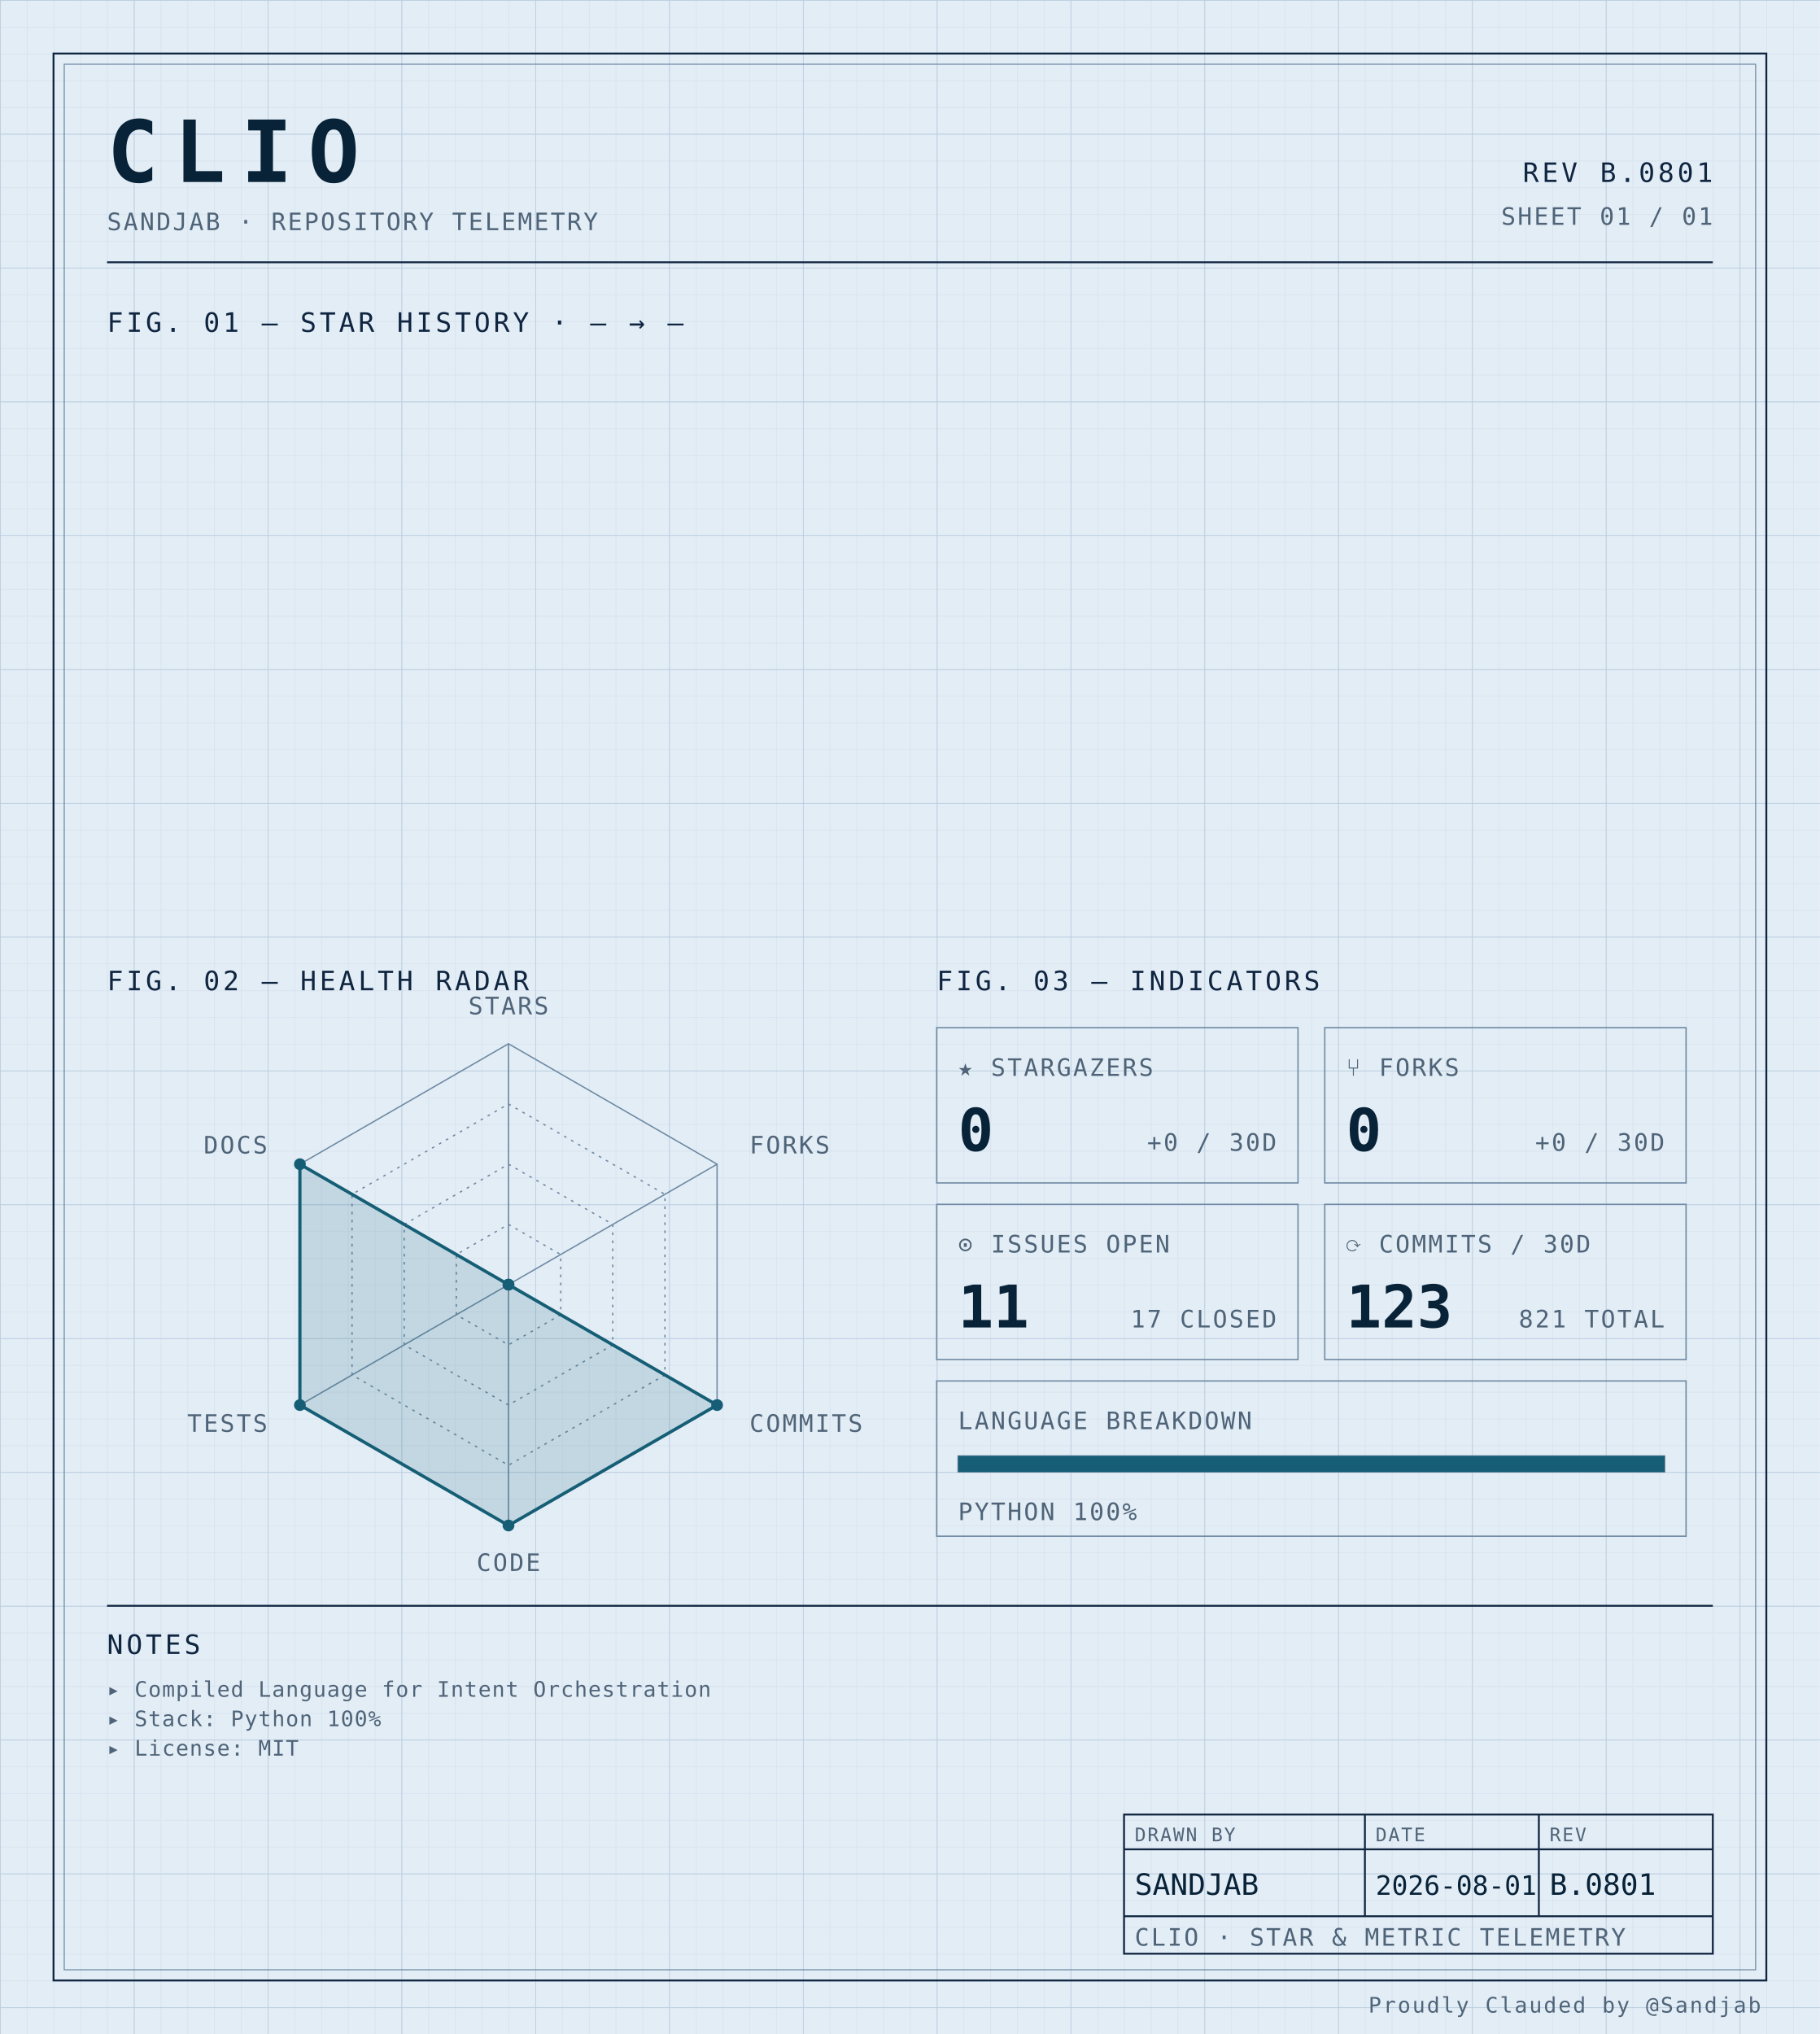
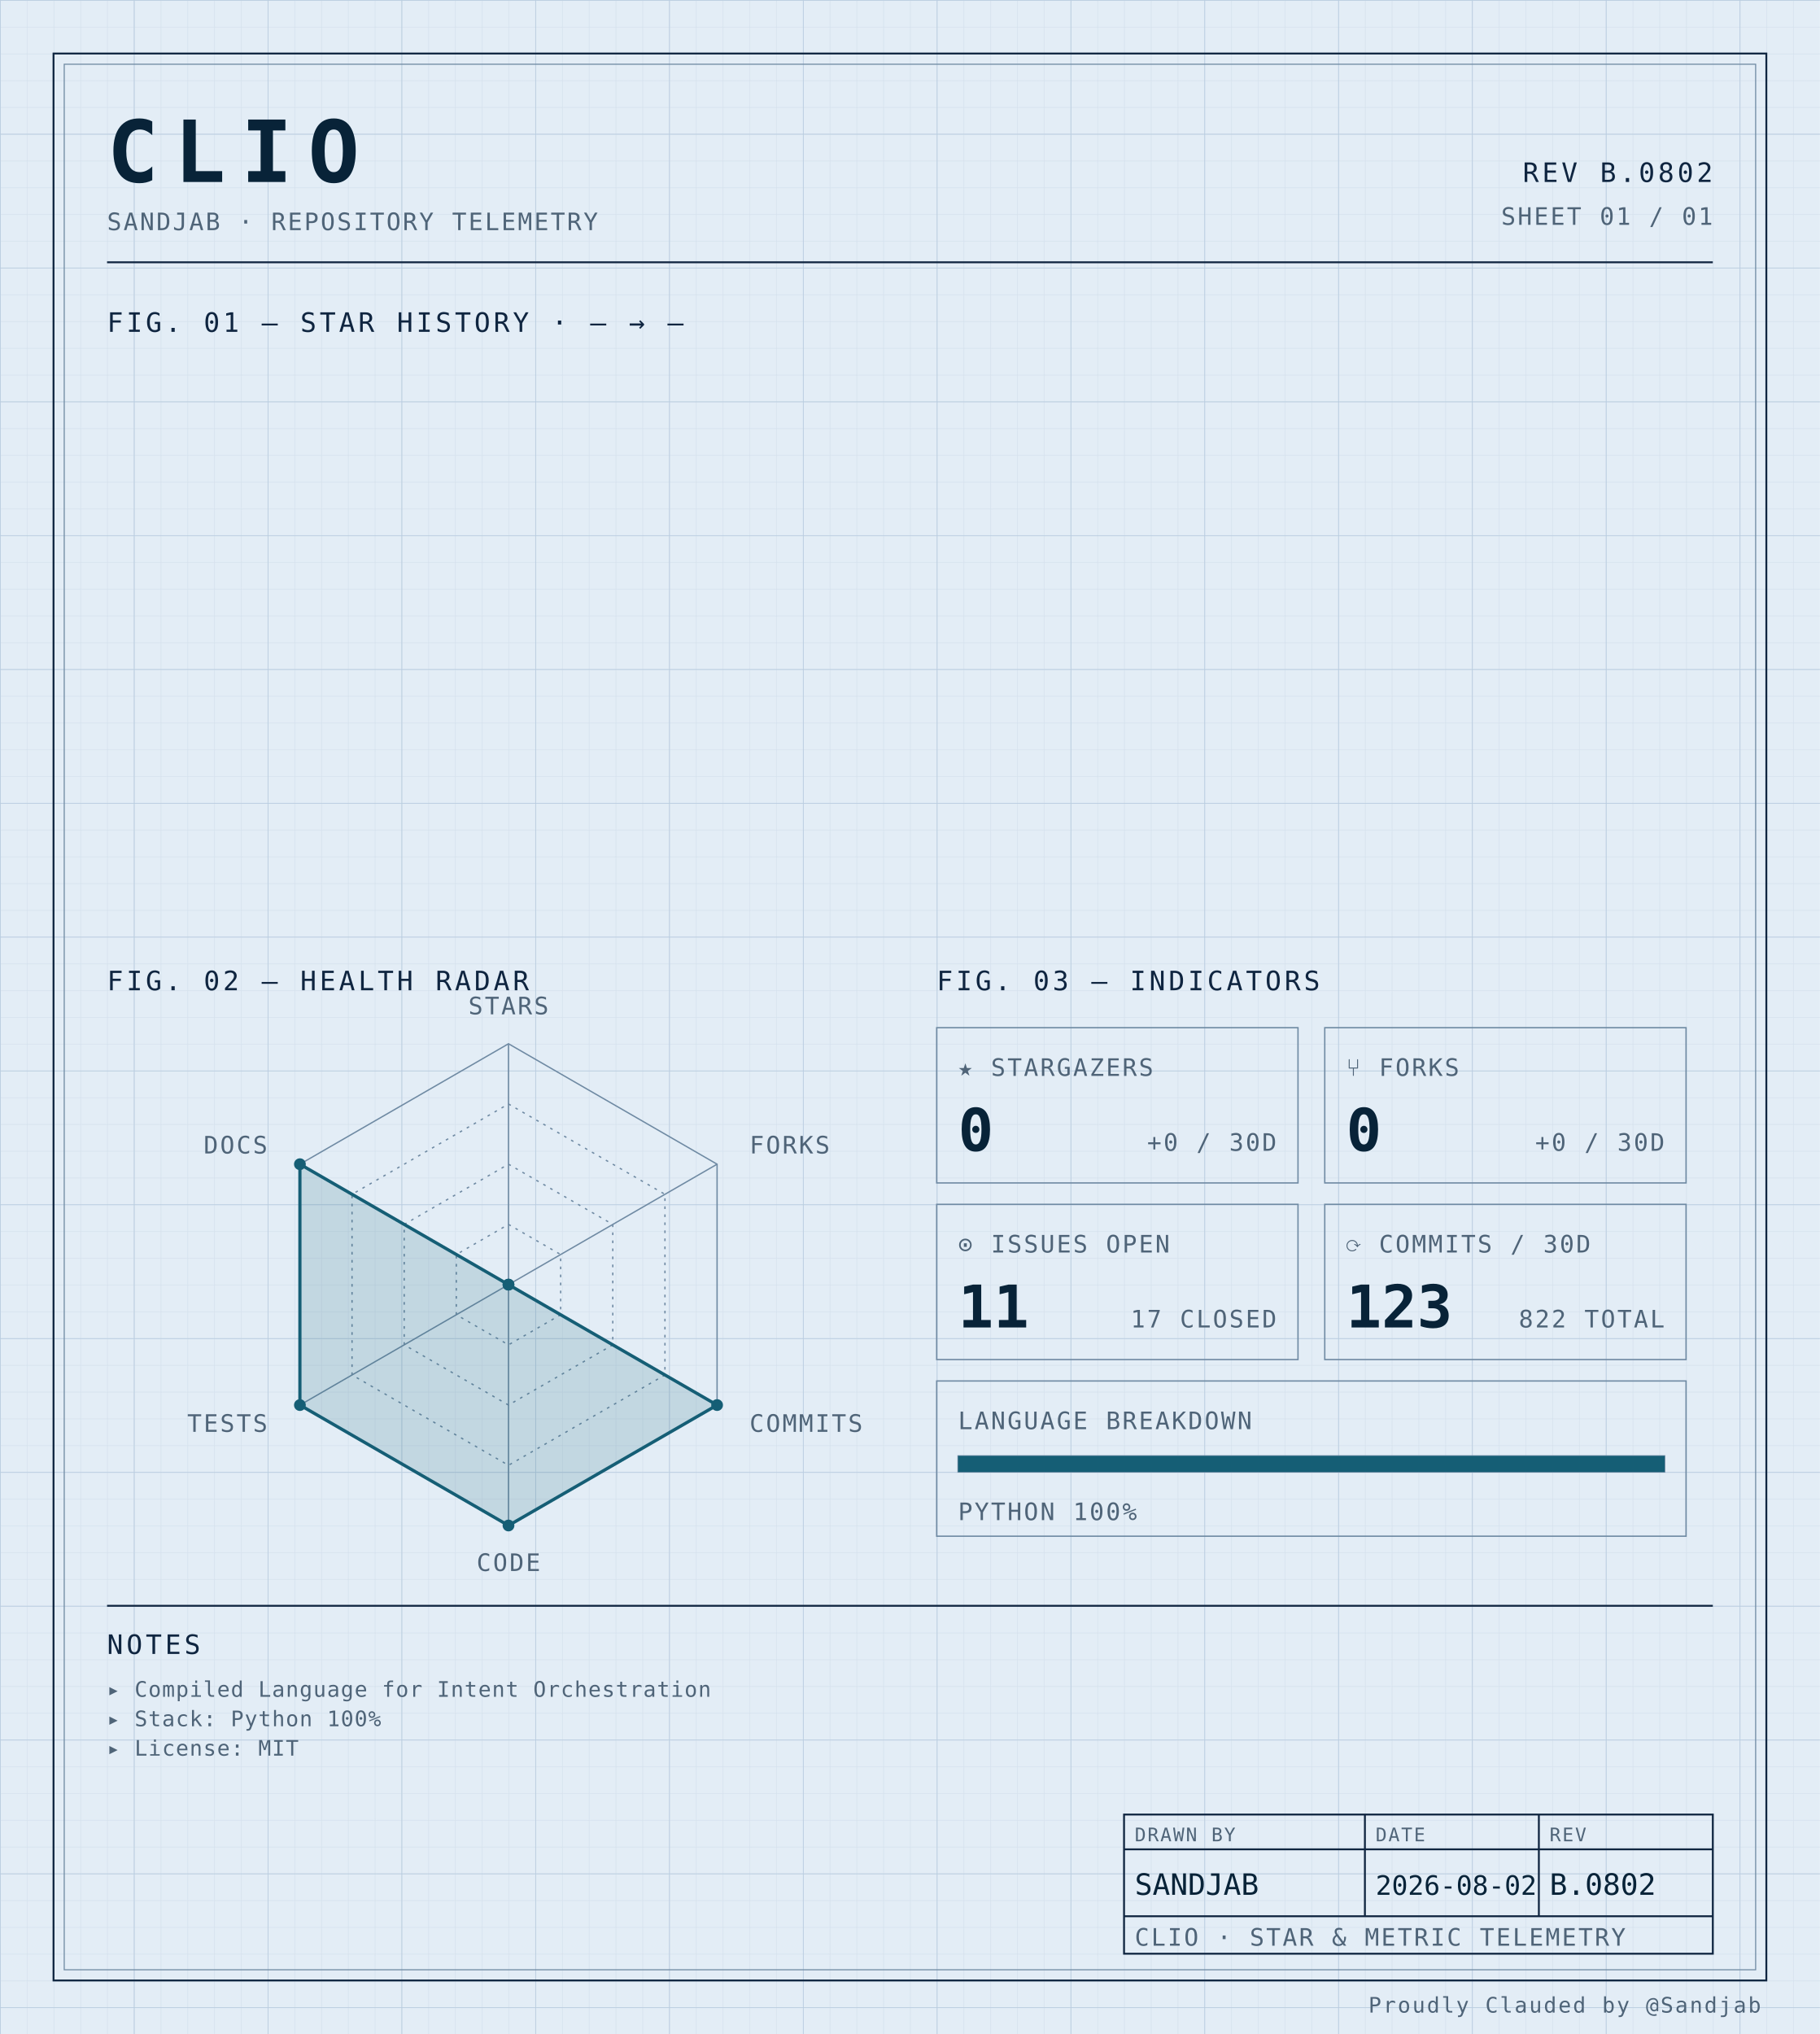
<svg xmlns="http://www.w3.org/2000/svg" width="100%" viewBox="0 0 680 760" role="img">
  <defs>
    <pattern id="grid-fine" width="10" height="10" patternUnits="userSpaceOnUse">
      <path d="M10 0H0V10" fill="none" stroke="#d4e0ec" stroke-width="0.4" />
    </pattern>
    <pattern id="grid-major" width="50" height="50" patternUnits="userSpaceOnUse">
      <path d="M50 0H0V50" fill="none" stroke="#b8cce0" stroke-width="0.5" />
    </pattern>
  </defs>
  <rect x="0" y="0" width="680" height="760" fill="#e3edf6" />
  <rect x="0" y="0" width="680" height="760" fill="url(#grid-fine)" />
  <rect x="0" y="0" width="680" height="760" fill="url(#grid-major)" />
  <rect x="20" y="20" width="640" height="720" fill="none" stroke="#0f2540" stroke-width="0.7" />
  <rect x="24" y="24" width="632" height="712" fill="none" stroke="#6f8aa3" stroke-width="0.4" />
  <text x="40" y="68" font-family="ui-monospace, 'SF Mono', 'JetBrains Mono', 'Cascadia Code', Consolas, monospace" font-size="32" font-weight="700" fill="#082338" text-anchor="start" letter-spacing="0.18em">CLIO</text>
  <text x="40" y="86" font-family="ui-monospace, 'SF Mono', 'JetBrains Mono', 'Cascadia Code', Consolas, monospace" font-size="9" font-weight="400" fill="#4f6478" text-anchor="start" letter-spacing="0.08em">SANDJAB · REPOSITORY TELEMETRY</text>
-   <text x="640" y="68" font-family="ui-monospace, 'SF Mono', 'JetBrains Mono', 'Cascadia Code', Consolas, monospace" font-size="10" font-weight="400" fill="#0f2540" text-anchor="end" letter-spacing="0.12em">REV B.0801</text>
+   <text x="640" y="68" font-family="ui-monospace, 'SF Mono', 'JetBrains Mono', 'Cascadia Code', Consolas, monospace" font-size="10" font-weight="400" fill="#0f2540" text-anchor="end" letter-spacing="0.12em">REV B.0802</text>
  <text x="640" y="84" font-family="ui-monospace, 'SF Mono', 'JetBrains Mono', 'Cascadia Code', Consolas, monospace" font-size="9" font-weight="400" fill="#4f6478" text-anchor="end" letter-spacing="0.08em">SHEET 01 / 01</text>
  <line x1="40" y1="98" x2="640" y2="98" stroke="#0f2540" stroke-width="0.7" />
  <text x="40" y="124" font-family="ui-monospace, 'SF Mono', 'JetBrains Mono', 'Cascadia Code', Consolas, monospace" font-size="10" font-weight="400" fill="#0f2540" text-anchor="start" letter-spacing="0.12em">FIG. 01 — STAR HISTORY · — → —</text>
  <text x="40" y="370" font-family="ui-monospace, 'SF Mono', 'JetBrains Mono', 'Cascadia Code', Consolas, monospace" font-size="10" font-weight="400" fill="#0f2540" text-anchor="start" letter-spacing="0.12em">FIG. 02 — HEALTH RADAR</text>
  <g transform="translate(190 480)">
    <polygon points="0.00,-90.00 77.94,-45.00 77.94,45.00 0.00,90.00 -77.94,45.00 -77.94,-45.00" fill="none" stroke="#6f8aa3" stroke-width="0.5" />
    <polygon points="0.00,-67.50 58.46,-33.75 58.46,33.75 0.00,67.50 -58.46,33.75 -58.46,-33.75" fill="none" stroke="#6f8aa3" stroke-width="0.5" stroke-dasharray="1,2" />
    <polygon points="0.00,-45.00 38.97,-22.50 38.97,22.50 0.00,45.00 -38.97,22.50 -38.97,-22.50" fill="none" stroke="#6f8aa3" stroke-width="0.5" stroke-dasharray="1,2" />
    <polygon points="0.00,-22.50 19.49,-11.25 19.49,11.25 0.00,22.50 -19.49,11.25 -19.49,-11.25" fill="none" stroke="#6f8aa3" stroke-width="0.5" stroke-dasharray="1,2" />
    <line x1="0" y1="0" x2="0.00" y2="-90.00" stroke="#6f8aa3" stroke-width="0.5" />
    <line x1="0" y1="0" x2="77.94" y2="-45.00" stroke="#6f8aa3" stroke-width="0.5" />
    <line x1="0" y1="0" x2="77.94" y2="45.00" stroke="#6f8aa3" stroke-width="0.5" />
    <line x1="0" y1="0" x2="0.00" y2="90.00" stroke="#6f8aa3" stroke-width="0.5" />
    <line x1="0" y1="0" x2="-77.94" y2="45.00" stroke="#6f8aa3" stroke-width="0.5" />
    <line x1="0" y1="0" x2="-77.94" y2="-45.00" stroke="#6f8aa3" stroke-width="0.5" />
    <polygon points="0.00,0.00 0.00,0.00 77.94,45.00 0.00,90.00 -77.94,45.00 -77.94,-45.00" fill="#155e75" fill-opacity="0.16" stroke="#155e75" stroke-width="1.2" />
    <circle cx="0.00" cy="0.00" r="2.2" fill="#155e75" />
    <circle cx="0.00" cy="0.00" r="2.2" fill="#155e75" />
    <circle cx="77.94" cy="45.00" r="2.2" fill="#155e75" />
    <circle cx="0.00" cy="90.00" r="2.2" fill="#155e75" />
    <circle cx="-77.94" cy="45.00" r="2.2" fill="#155e75" />
    <circle cx="-77.94" cy="-45.00" r="2.2" fill="#155e75" />
    <text x="6.3681633555662356e-15" y="-101" font-family="ui-monospace, 'SF Mono', 'JetBrains Mono', 'Cascadia Code', Consolas, monospace" font-size="9" font-weight="400" fill="#4f6478" text-anchor="middle" letter-spacing="0.08em">STARS</text>
    <text x="90.067" y="-49" font-family="ui-monospace, 'SF Mono', 'JetBrains Mono', 'Cascadia Code', Consolas, monospace" font-size="9" font-weight="400" fill="#4f6478" text-anchor="start" letter-spacing="0.08em">FORKS</text>
    <text x="90.067" y="55" font-family="ui-monospace, 'SF Mono', 'JetBrains Mono', 'Cascadia Code', Consolas, monospace" font-size="9" font-weight="400" fill="#4f6478" text-anchor="start" letter-spacing="0.08em">COMMITS</text>
    <text x="6.3681633555662356e-15" y="107" font-family="ui-monospace, 'SF Mono', 'JetBrains Mono', 'Cascadia Code', Consolas, monospace" font-size="9" font-weight="400" fill="#4f6478" text-anchor="middle" letter-spacing="0.08em">CODE</text>
    <text x="-90.067" y="55" font-family="ui-monospace, 'SF Mono', 'JetBrains Mono', 'Cascadia Code', Consolas, monospace" font-size="9" font-weight="400" fill="#4f6478" text-anchor="end" letter-spacing="0.08em">TESTS</text>
    <text x="-90.067" y="-49" font-family="ui-monospace, 'SF Mono', 'JetBrains Mono', 'Cascadia Code', Consolas, monospace" font-size="9" font-weight="400" fill="#4f6478" text-anchor="end" letter-spacing="0.08em">DOCS</text>
  </g>
  <text x="350" y="370" font-family="ui-monospace, 'SF Mono', 'JetBrains Mono', 'Cascadia Code', Consolas, monospace" font-size="10" font-weight="400" fill="#0f2540" text-anchor="start" letter-spacing="0.12em">FIG. 03 — INDICATORS</text>
  <rect x="350" y="384" width="135" height="58" fill="none" stroke="#6f8aa3" stroke-width="0.5" />
  <text x="358" y="402" font-family="ui-monospace, 'SF Mono', 'JetBrains Mono', 'Cascadia Code', Consolas, monospace" font-size="9" font-weight="400" fill="#4f6478" text-anchor="start" letter-spacing="0.08em">★ STARGAZERS</text>
  <text x="358" y="430" font-family="ui-monospace, 'SF Mono', 'JetBrains Mono', 'Cascadia Code', Consolas, monospace" font-size="22" font-weight="700" fill="#082338" text-anchor="start" letter-spacing="normal">0</text>
  <text x="477" y="430" font-family="ui-monospace, 'SF Mono', 'JetBrains Mono', 'Cascadia Code', Consolas, monospace" font-size="9" font-weight="400" fill="#4f6478" text-anchor="end" letter-spacing="0.08em">+0 / 30D</text>
  <rect x="495" y="384" width="135" height="58" fill="none" stroke="#6f8aa3" stroke-width="0.5" />
  <text x="503" y="402" font-family="ui-monospace, 'SF Mono', 'JetBrains Mono', 'Cascadia Code', Consolas, monospace" font-size="9" font-weight="400" fill="#4f6478" text-anchor="start" letter-spacing="0.08em">⑂ FORKS</text>
  <text x="503" y="430" font-family="ui-monospace, 'SF Mono', 'JetBrains Mono', 'Cascadia Code', Consolas, monospace" font-size="22" font-weight="700" fill="#082338" text-anchor="start" letter-spacing="normal">0</text>
  <text x="622" y="430" font-family="ui-monospace, 'SF Mono', 'JetBrains Mono', 'Cascadia Code', Consolas, monospace" font-size="9" font-weight="400" fill="#4f6478" text-anchor="end" letter-spacing="0.08em">+0 / 30D</text>
  <rect x="350" y="450" width="135" height="58" fill="none" stroke="#6f8aa3" stroke-width="0.5" />
  <text x="358" y="468" font-family="ui-monospace, 'SF Mono', 'JetBrains Mono', 'Cascadia Code', Consolas, monospace" font-size="9" font-weight="400" fill="#4f6478" text-anchor="start" letter-spacing="0.08em">⊙ ISSUES OPEN</text>
  <text x="358" y="496" font-family="ui-monospace, 'SF Mono', 'JetBrains Mono', 'Cascadia Code', Consolas, monospace" font-size="22" font-weight="700" fill="#082338" text-anchor="start" letter-spacing="normal">11</text>
  <text x="477" y="496" font-family="ui-monospace, 'SF Mono', 'JetBrains Mono', 'Cascadia Code', Consolas, monospace" font-size="9" font-weight="400" fill="#4f6478" text-anchor="end" letter-spacing="0.08em">17 CLOSED</text>
  <rect x="495" y="450" width="135" height="58" fill="none" stroke="#6f8aa3" stroke-width="0.5" />
  <text x="503" y="468" font-family="ui-monospace, 'SF Mono', 'JetBrains Mono', 'Cascadia Code', Consolas, monospace" font-size="9" font-weight="400" fill="#4f6478" text-anchor="start" letter-spacing="0.08em">⟳ COMMITS / 30D</text>
  <text x="503" y="496" font-family="ui-monospace, 'SF Mono', 'JetBrains Mono', 'Cascadia Code', Consolas, monospace" font-size="22" font-weight="700" fill="#082338" text-anchor="start" letter-spacing="normal">123</text>
-   <text x="622" y="496" font-family="ui-monospace, 'SF Mono', 'JetBrains Mono', 'Cascadia Code', Consolas, monospace" font-size="9" font-weight="400" fill="#4f6478" text-anchor="end" letter-spacing="0.08em">821 TOTAL</text>
+   <text x="622" y="496" font-family="ui-monospace, 'SF Mono', 'JetBrains Mono', 'Cascadia Code', Consolas, monospace" font-size="9" font-weight="400" fill="#4f6478" text-anchor="end" letter-spacing="0.08em">822 TOTAL</text>
  <rect x="350" y="516" width="280" height="58" fill="none" stroke="#6f8aa3" stroke-width="0.5" />
  <text x="358" y="534" font-family="ui-monospace, 'SF Mono', 'JetBrains Mono', 'Cascadia Code', Consolas, monospace" font-size="9" font-weight="400" fill="#4f6478" text-anchor="start" letter-spacing="0.08em">LANGUAGE BREAKDOWN</text>
  <rect x="358" y="544" width="264" height="6" fill="none" stroke="#6f8aa3" stroke-width="0.5" />
  <rect x="358" y="544" width="264.00" height="6" fill="#155e75" />
  <text x="358" y="568" font-family="ui-monospace, 'SF Mono', 'JetBrains Mono', 'Cascadia Code', Consolas, monospace" font-size="9" font-weight="400" fill="#4f6478" text-anchor="start" letter-spacing="0.08em">PYTHON 100%</text>
  <line x1="40" y1="600" x2="640" y2="600" stroke="#0f2540" stroke-width="0.7" />
  <text x="40" y="618" font-family="ui-monospace, 'SF Mono', 'JetBrains Mono', 'Cascadia Code', Consolas, monospace" font-size="10" font-weight="400" fill="#0f2540" text-anchor="start" letter-spacing="0.12em">NOTES</text>
  <text x="40" y="634" font-family="ui-monospace, 'SF Mono', 'JetBrains Mono', 'Cascadia Code', Consolas, monospace" font-size="8" font-weight="400" fill="#4f6478" text-anchor="start" letter-spacing="0.04em">▸ Compiled Language for Intent Orchestration</text>
  <text x="40" y="645" font-family="ui-monospace, 'SF Mono', 'JetBrains Mono', 'Cascadia Code', Consolas, monospace" font-size="8" font-weight="400" fill="#4f6478" text-anchor="start" letter-spacing="0.04em">▸ Stack: Python 100%</text>
  <text x="40" y="656" font-family="ui-monospace, 'SF Mono', 'JetBrains Mono', 'Cascadia Code', Consolas, monospace" font-size="8" font-weight="400" fill="#4f6478" text-anchor="start" letter-spacing="0.04em">▸ License: MIT</text>
  <rect x="420" y="678" width="220" height="52" fill="none" stroke="#0f2540" stroke-width="0.7" />
  <line x1="420" y1="691" x2="640" y2="691" stroke="#0f2540" stroke-width="0.7" />
  <line x1="420" y1="716" x2="640" y2="716" stroke="#0f2540" stroke-width="0.7" />
  <line x1="510" y1="678" x2="510" y2="716" stroke="#0f2540" stroke-width="0.7" />
  <line x1="575" y1="678" x2="575" y2="716" stroke="#0f2540" stroke-width="0.7" />
  <text x="424" y="688" font-family="ui-monospace, 'SF Mono', 'JetBrains Mono', 'Cascadia Code', Consolas, monospace" font-size="7" font-weight="400" fill="#4f6478" text-anchor="start" letter-spacing="0.08em">DRAWN BY</text>
  <text x="514" y="688" font-family="ui-monospace, 'SF Mono', 'JetBrains Mono', 'Cascadia Code', Consolas, monospace" font-size="7" font-weight="400" fill="#4f6478" text-anchor="start" letter-spacing="0.08em">DATE</text>
  <text x="579" y="688" font-family="ui-monospace, 'SF Mono', 'JetBrains Mono', 'Cascadia Code', Consolas, monospace" font-size="7" font-weight="400" fill="#4f6478" text-anchor="start" letter-spacing="0.08em">REV</text>
  <text x="424" y="708" font-family="ui-monospace, 'SF Mono', 'JetBrains Mono', 'Cascadia Code', Consolas, monospace" font-size="11" font-weight="400" fill="#082338" text-anchor="start" letter-spacing="normal">SANDJAB</text>
-   <text x="514" y="708" font-family="ui-monospace, 'SF Mono', 'JetBrains Mono', 'Cascadia Code', Consolas, monospace" font-size="10" font-weight="400" fill="#082338" text-anchor="start" letter-spacing="normal">2026-08-01</text>
-   <text x="579" y="708" font-family="ui-monospace, 'SF Mono', 'JetBrains Mono', 'Cascadia Code', Consolas, monospace" font-size="11" font-weight="400" fill="#082338" text-anchor="start" letter-spacing="normal">B.0801</text>
+   <text x="514" y="708" font-family="ui-monospace, 'SF Mono', 'JetBrains Mono', 'Cascadia Code', Consolas, monospace" font-size="10" font-weight="400" fill="#082338" text-anchor="start" letter-spacing="normal">2026-08-02</text>
+   <text x="579" y="708" font-family="ui-monospace, 'SF Mono', 'JetBrains Mono', 'Cascadia Code', Consolas, monospace" font-size="11" font-weight="400" fill="#082338" text-anchor="start" letter-spacing="normal">B.0802</text>
  <text x="424" y="727" font-family="ui-monospace, 'SF Mono', 'JetBrains Mono', 'Cascadia Code', Consolas, monospace" font-size="9" font-weight="400" fill="#4f6478" text-anchor="start" letter-spacing="0.08em">CLIO · STAR &amp; METRIC TELEMETRY</text>
  <text x="658" y="752" font-family="ui-monospace, 'SF Mono', 'JetBrains Mono', 'Cascadia Code', Consolas, monospace" font-size="8" font-weight="400" fill="#4f6478" text-anchor="end" letter-spacing="0.08em">Proudly Clauded by @Sandjab</text>
</svg>
